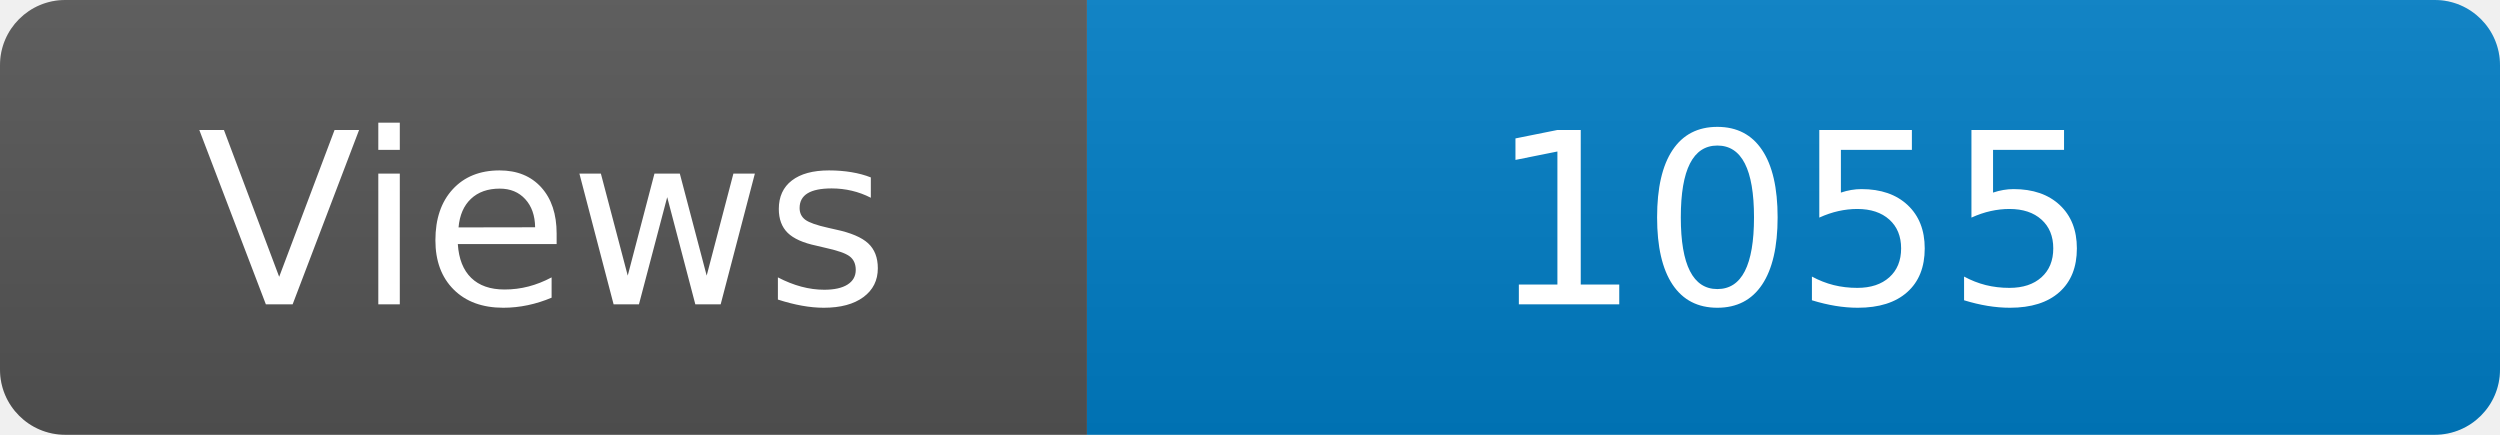
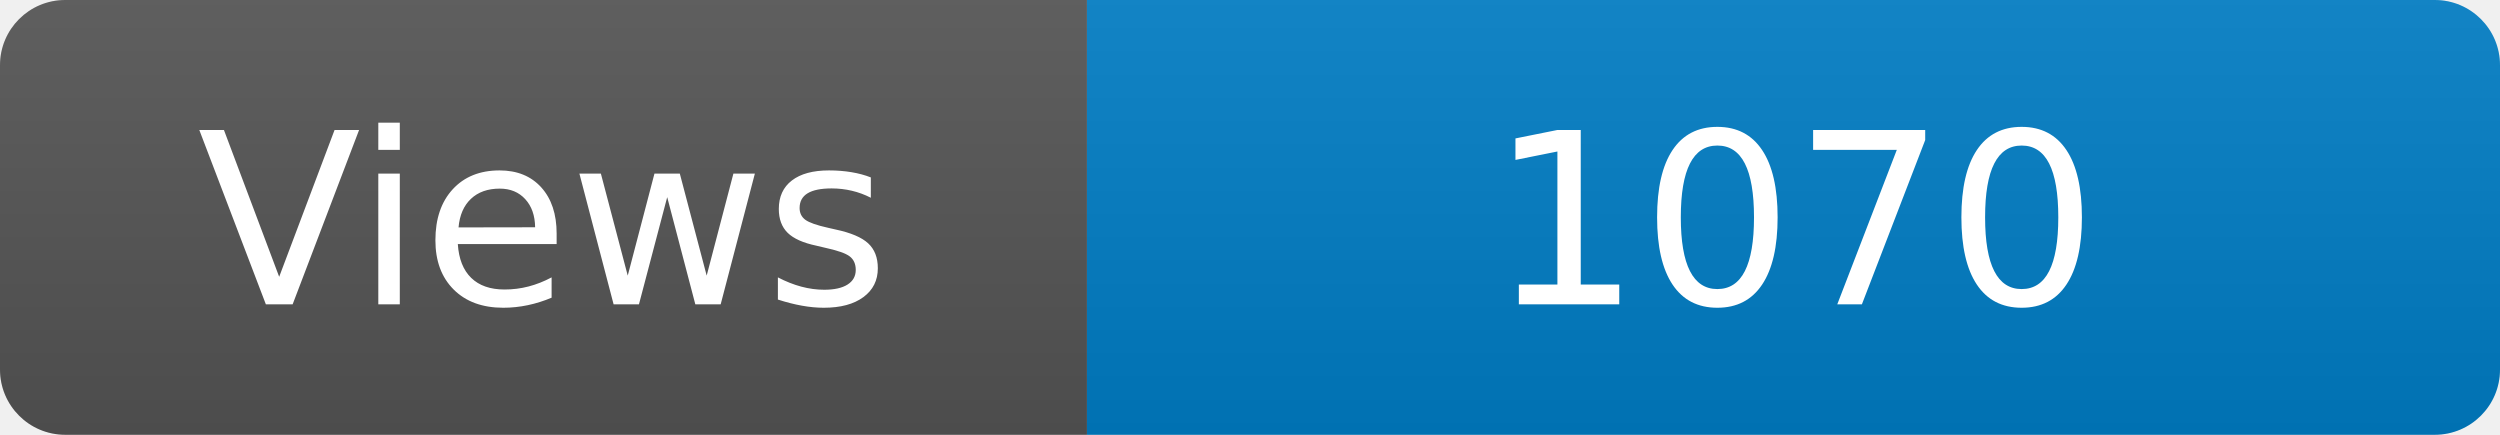
<svg xmlns="http://www.w3.org/2000/svg" width="115" height="20" role="img" aria-label="Maintained?: yes">
  <linearGradient id="s" x2="0" y2="100%">
    <stop offset="0" stop-color="#bbb" stop-opacity=".1" />
    <stop offset="1" stop-opacity=".1" />
  </linearGradient>
  <clipPath id="r">
    <rect width="115" height="20" rx="3" fill="#fff" />
  </clipPath>
  <g clip-path="url(#r)">
    <rect width="50" height="20" fill="#555" />
    <rect x="50" width="160" height="20" fill="#007ec6" />
    <rect width="115" height="20" fill="url(#s)" />
  </g>
  <g fill="#fff" text-anchor="middle" font-family="Verdana,Geneva,DejaVu Sans,sans-serif" font-size="110">
    <text x="250" y="140" transform="scale(.1)" fill="#fff">Views</text>
-     <text x="825" y="140" transform="scale(.1)" fill="#fff">1055</text>
+     <text x="825" y="140" transform="scale(.1)" fill="#fff">1070</text>
  </g>
</svg>
